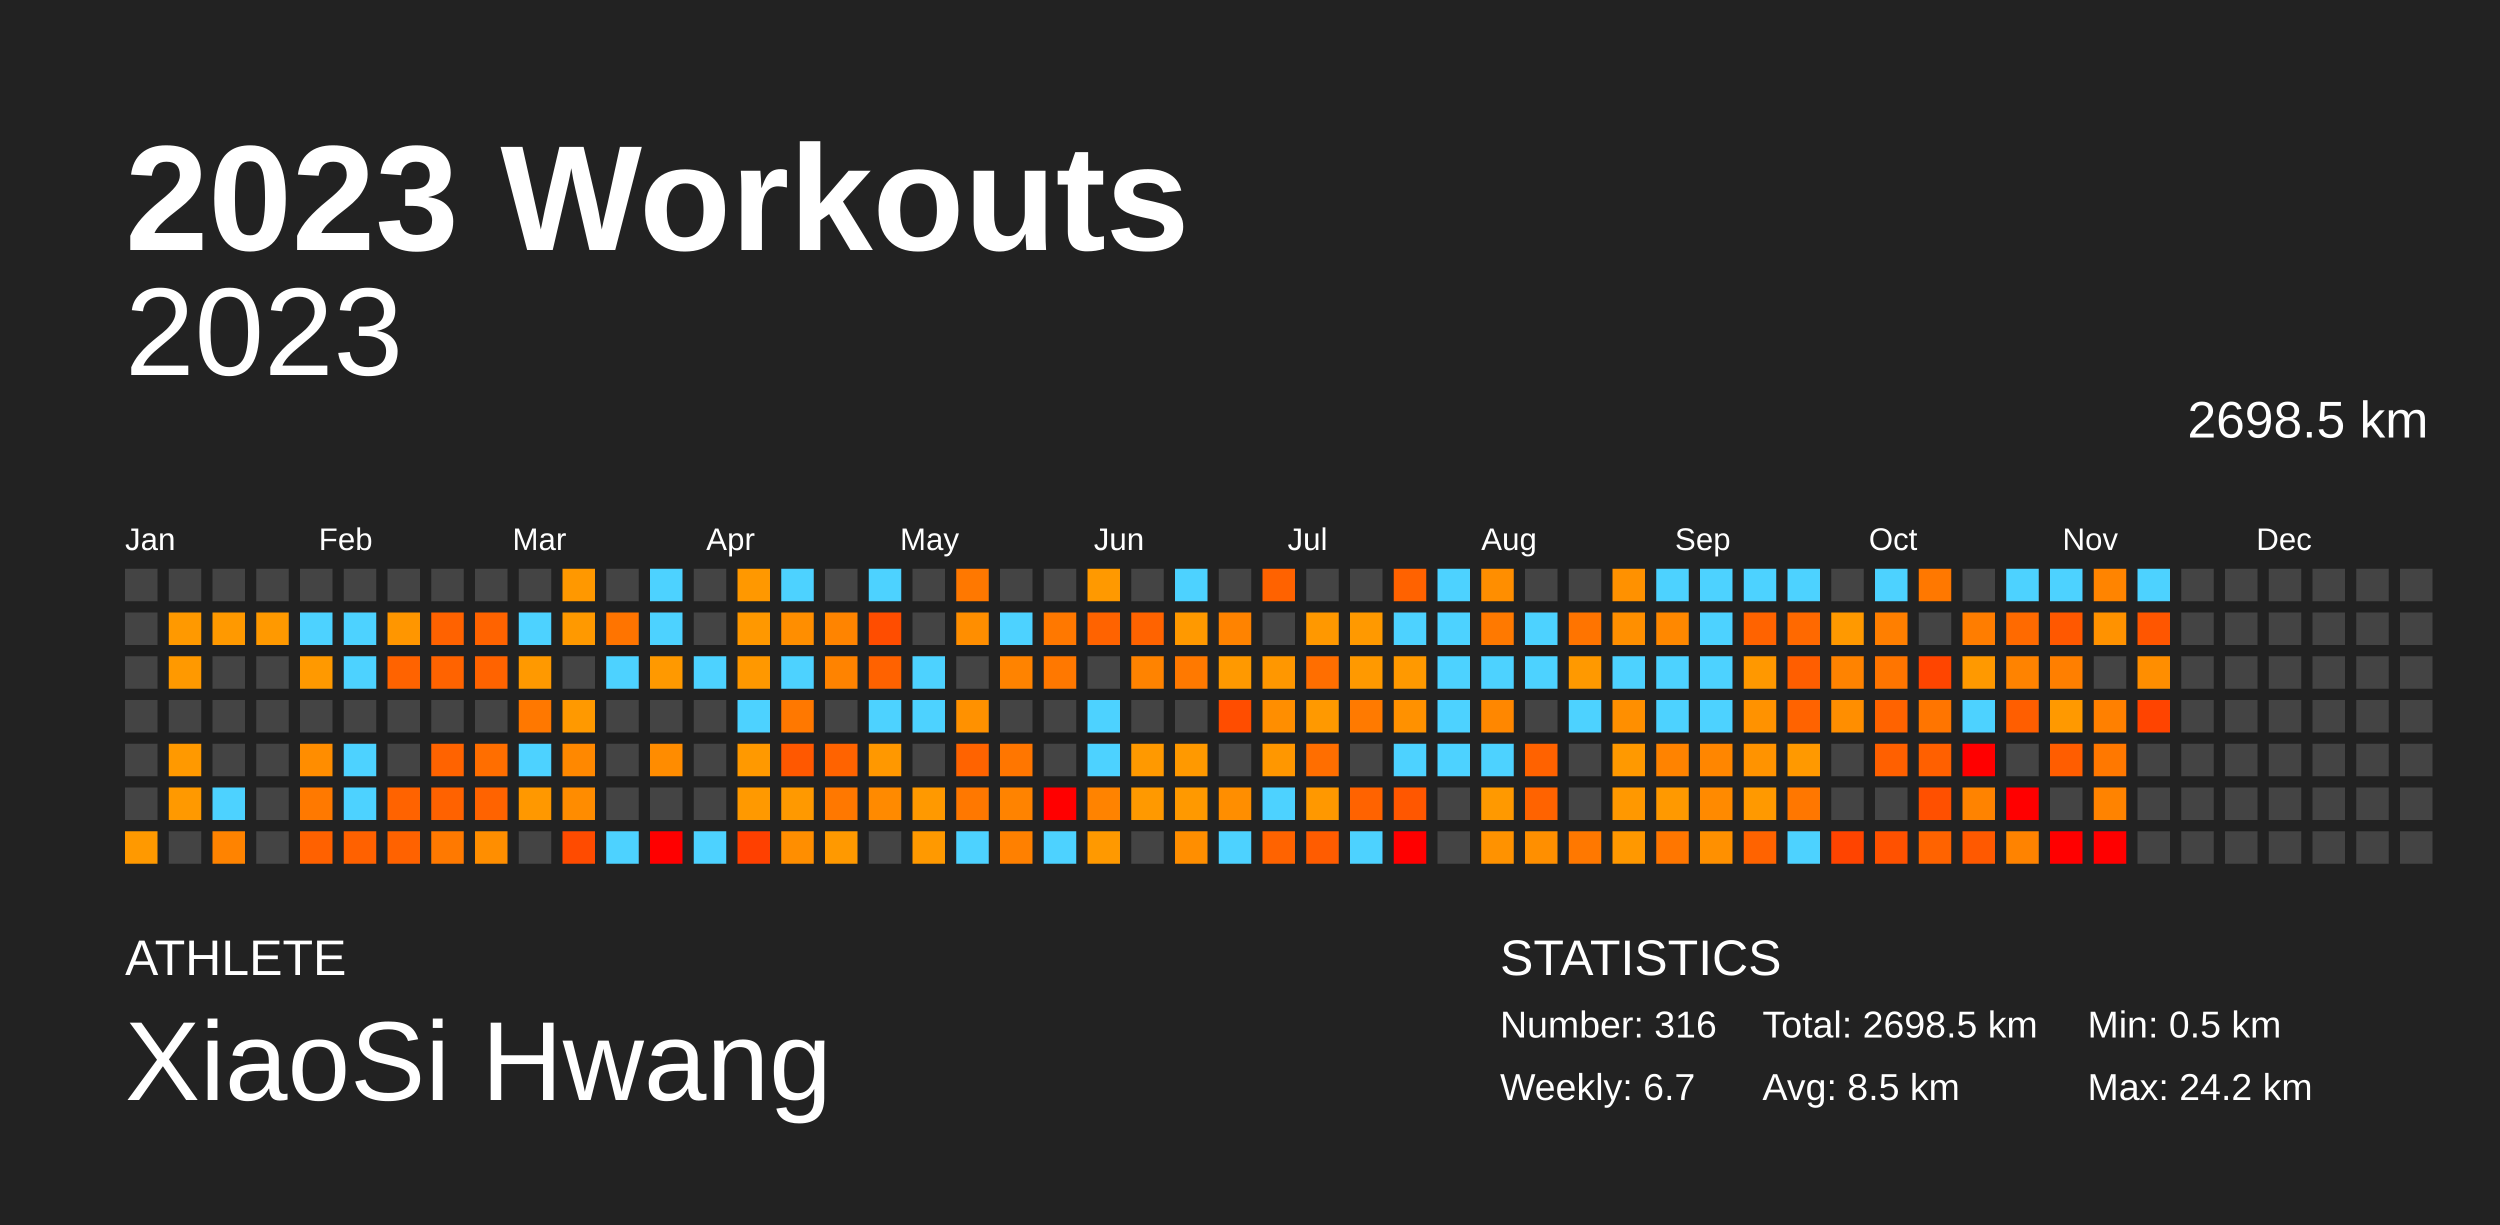
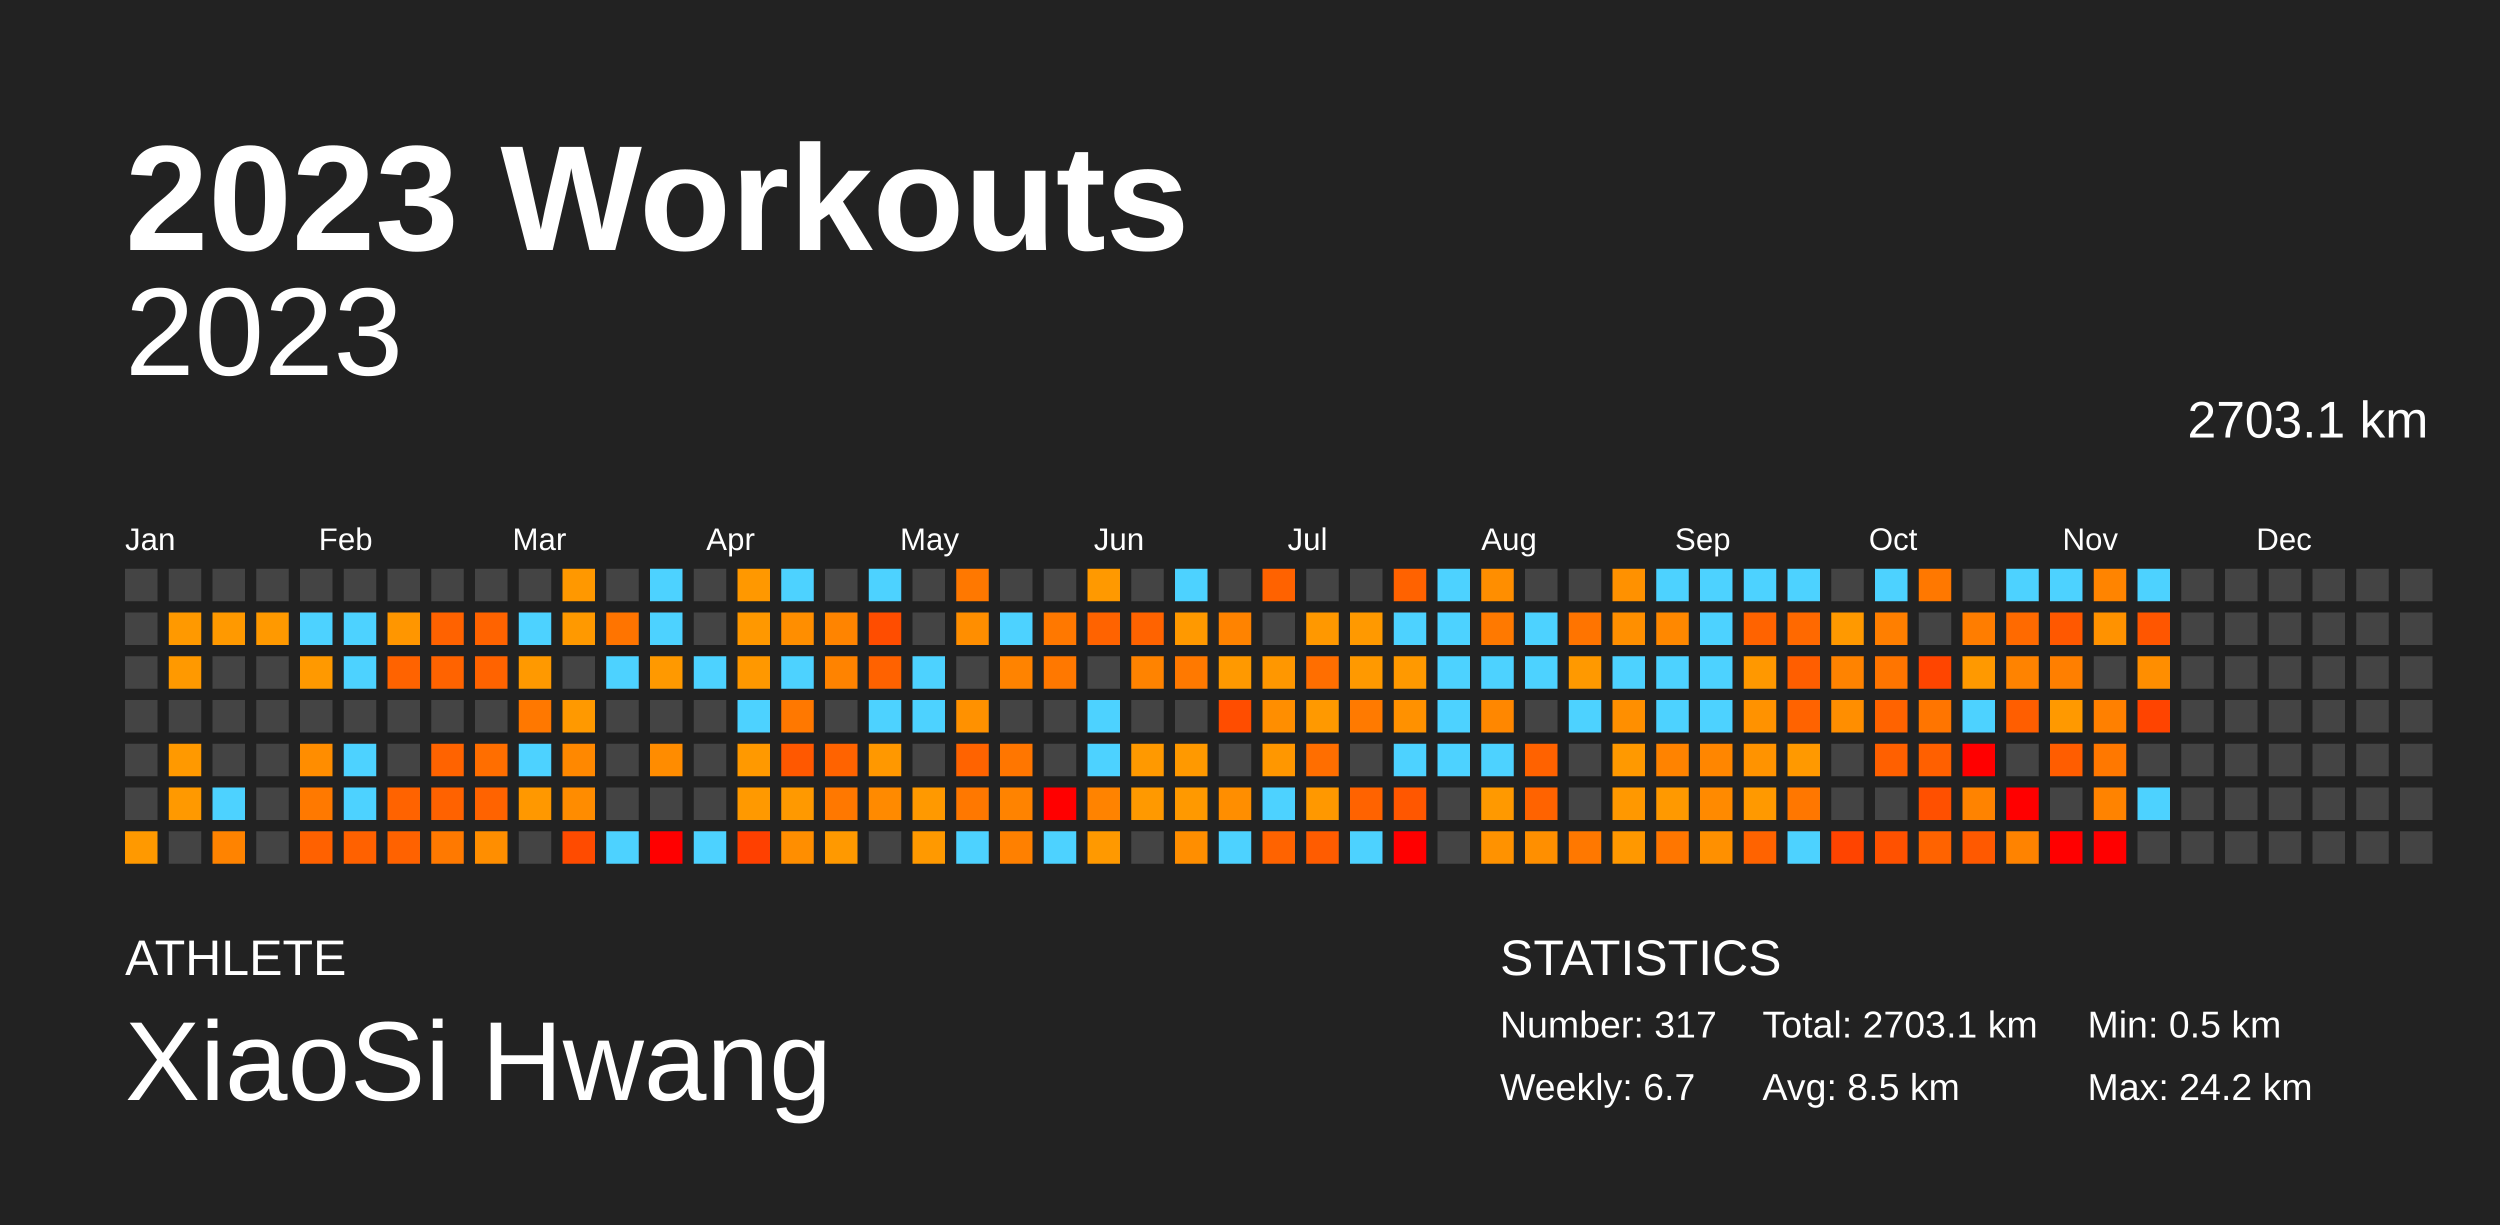
<svg xmlns="http://www.w3.org/2000/svg" baseProfile="full" height="98mm" version="1.1" viewBox="0,0,200,98" width="200mm">
  <defs />
  <rect fill="#222222" height="98" width="200" x="0" y="0" />
  <text fill="#FFFFFF" style="font-size:12px; font-family:Arial; font-weight:bold;" x="10" y="20">2023 Workouts</text>
  <text fill="#FFFFFF" style="font-size:4px; font-family:Arial" x="10" y="78">ATHLETE</text>
  <text fill="#FFFFFF" style="font-size:9px; font-family:Arial" x="10" y="88">XiaoSi Hwang</text>
  <text fill="#FFFFFF" style="font-size:4px; font-family:Arial" x="120" y="78">STATISTICS</text>
-   <text fill="#FFFFFF" style="font-size:3px; font-family:Arial" x="120" y="83">Number: 316</text>
+   <text fill="#FFFFFF" style="font-size:3px; font-family:Arial" x="120" y="83">Number: 317</text>
  <text fill="#FFFFFF" style="font-size:3px; font-family:Arial" x="120" y="88">Weekly: 6.7</text>
-   <text fill="#FFFFFF" style="font-size:3px; font-family:Arial" x="141" y="83">Total: 2698.5 km</text>
+   <text fill="#FFFFFF" style="font-size:3px; font-family:Arial" x="141" y="83">Total: 2703.1 km</text>
  <text fill="#FFFFFF" style="font-size:3px; font-family:Arial" x="141" y="88">Avg: 8.5 km</text>
  <text fill="#FFFFFF" style="font-size:3px; font-family:Arial" x="167" y="83">Min: 0.5 km</text>
  <text fill="#FFFFFF" style="font-size:3px; font-family:Arial" x="167" y="88">Max: 24.2 km</text>
  <text alignment-baseline="hanging" fill="#FFFFFF" style="font-size:10.0px; font-family:Arial;" x="10" y="30">2023</text>
-   <text alignment-baseline="hanging" fill="#FFFFFF" style="font-size:4.125px; font-family:Arial;" x="175" y="35">2698.5 km</text>
+   <text alignment-baseline="hanging" fill="#FFFFFF" style="font-size:4.125px; font-family:Arial;" x="175" y="35">2703.1 km</text>
  <text fill="#FFFFFF" style="font-size:2.5px; font-family:Arial" x="10.0" y="44">Jan</text>
  <text fill="#FFFFFF" style="font-size:2.5px; font-family:Arial" x="25.5" y="44">Feb</text>
  <text fill="#FFFFFF" style="font-size:2.5px; font-family:Arial" x="41.0" y="44">Mar</text>
  <text fill="#FFFFFF" style="font-size:2.5px; font-family:Arial" x="56.5" y="44">Apr</text>
  <text fill="#FFFFFF" style="font-size:2.5px; font-family:Arial" x="72.0" y="44">May</text>
  <text fill="#FFFFFF" style="font-size:2.5px; font-family:Arial" x="87.5" y="44">Jun</text>
  <text fill="#FFFFFF" style="font-size:2.5px; font-family:Arial" x="103.0" y="44">Jul</text>
  <text fill="#FFFFFF" style="font-size:2.5px; font-family:Arial" x="118.5" y="44">Aug</text>
  <text fill="#FFFFFF" style="font-size:2.5px; font-family:Arial" x="134.0" y="44">Sep</text>
  <text fill="#FFFFFF" style="font-size:2.5px; font-family:Arial" x="149.5" y="44">Oct</text>
  <text fill="#FFFFFF" style="font-size:2.5px; font-family:Arial" x="165.0" y="44">Nov</text>
  <text fill="#FFFFFF" style="font-size:2.5px; font-family:Arial" x="180.5" y="44">Dec</text>
  <rect fill="#444444" height="2.6" width="2.6" x="10.0" y="45.5" />
  <rect fill="#444444" height="2.6" width="2.6" x="10.0" y="49.0" />
  <rect fill="#444444" height="2.6" width="2.6" x="10.0" y="52.5" />
  <rect fill="#444444" height="2.6" width="2.6" x="10.0" y="56.0" />
  <rect fill="#444444" height="2.6" width="2.6" x="10.0" y="59.5" />
  <rect fill="#444444" height="2.6" width="2.6" x="10.0" y="63.0" />
  <rect fill="#ff9900" height="2.6" width="2.6" x="10.0" y="66.5" />
  <rect fill="#444444" height="2.6" width="2.6" x="13.5" y="45.5" />
  <rect fill="#ff9900" height="2.6" width="2.6" x="13.5" y="49.0" />
  <rect fill="#ff9900" height="2.6" width="2.6" x="13.5" y="52.5" />
  <rect fill="#444444" height="2.6" width="2.6" x="13.5" y="56.0" />
  <rect fill="#ff9900" height="2.6" width="2.6" x="13.5" y="59.5" />
  <rect fill="#ff9900" height="2.6" width="2.6" x="13.5" y="63.0" />
  <rect fill="#444444" height="2.6" width="2.6" x="13.5" y="66.5" />
  <rect fill="#444444" height="2.6" width="2.6" x="17.0" y="45.5" />
  <rect fill="#ff9900" height="2.6" width="2.6" x="17.0" y="49.0" />
  <rect fill="#444444" height="2.6" width="2.6" x="17.0" y="52.5" />
  <rect fill="#444444" height="2.6" width="2.6" x="17.0" y="56.0" />
  <rect fill="#444444" height="2.6" width="2.6" x="17.0" y="59.5" />
  <rect fill="#4dd2ff" height="2.6" width="2.6" x="17.0" y="63.0" />
  <rect fill="#ff8300" height="2.6" width="2.6" x="17.0" y="66.5" />
  <rect fill="#444444" height="2.6" width="2.6" x="20.5" y="45.5" />
  <rect fill="#ff9900" height="2.6" width="2.6" x="20.5" y="49.0" />
  <rect fill="#444444" height="2.6" width="2.6" x="20.5" y="52.5" />
  <rect fill="#444444" height="2.6" width="2.6" x="20.5" y="56.0" />
  <rect fill="#444444" height="2.6" width="2.6" x="20.5" y="59.5" />
  <rect fill="#444444" height="2.6" width="2.6" x="20.5" y="63.0" />
  <rect fill="#444444" height="2.6" width="2.6" x="20.5" y="66.5" />
  <rect fill="#444444" height="2.6" width="2.6" x="24.0" y="45.5" />
  <rect fill="#4dd2ff" height="2.6" width="2.6" x="24.0" y="49.0" />
  <rect fill="#ff9900" height="2.6" width="2.6" x="24.0" y="52.5" />
  <rect fill="#444444" height="2.6" width="2.6" x="24.0" y="56.0" />
  <rect fill="#ff8d00" height="2.6" width="2.6" x="24.0" y="59.5" />
  <rect fill="#ff7900" height="2.6" width="2.6" x="24.0" y="63.0" />
  <rect fill="#ff6100" height="2.6" width="2.6" x="24.0" y="66.5" />
  <rect fill="#444444" height="2.6" width="2.6" x="27.5" y="45.5" />
  <rect fill="#4dd2ff" height="2.6" width="2.6" x="27.5" y="49.0" />
  <rect fill="#4dd2ff" height="2.6" width="2.6" x="27.5" y="52.5" />
  <rect fill="#444444" height="2.6" width="2.6" x="27.5" y="56.0" />
  <rect fill="#4dd2ff" height="2.6" width="2.6" x="27.5" y="59.5" />
  <rect fill="#4dd2ff" height="2.6" width="2.6" x="27.5" y="63.0" />
  <rect fill="#ff6100" height="2.6" width="2.6" x="27.5" y="66.5" />
  <rect fill="#444444" height="2.6" width="2.6" x="31.0" y="45.5" />
  <rect fill="#ff9600" height="2.6" width="2.6" x="31.0" y="49.0" />
  <rect fill="#ff6300" height="2.6" width="2.6" x="31.0" y="52.5" />
  <rect fill="#444444" height="2.6" width="2.6" x="31.0" y="56.0" />
  <rect fill="#444444" height="2.6" width="2.6" x="31.0" y="59.5" />
  <rect fill="#ff6300" height="2.6" width="2.6" x="31.0" y="63.0" />
  <rect fill="#ff6200" height="2.6" width="2.6" x="31.0" y="66.5" />
  <rect fill="#444444" height="2.6" width="2.6" x="34.5" y="45.5" />
  <rect fill="#ff6200" height="2.6" width="2.6" x="34.5" y="49.0" />
  <rect fill="#ff6300" height="2.6" width="2.6" x="34.5" y="52.5" />
  <rect fill="#444444" height="2.6" width="2.6" x="34.5" y="56.0" />
  <rect fill="#ff6300" height="2.6" width="2.6" x="34.5" y="59.5" />
  <rect fill="#ff6200" height="2.6" width="2.6" x="34.5" y="63.0" />
  <rect fill="#ff7900" height="2.6" width="2.6" x="34.5" y="66.5" />
  <rect fill="#444444" height="2.6" width="2.6" x="38.0" y="45.5" />
  <rect fill="#ff6300" height="2.6" width="2.6" x="38.0" y="49.0" />
  <rect fill="#ff6300" height="2.6" width="2.6" x="38.0" y="52.5" />
  <rect fill="#444444" height="2.6" width="2.6" x="38.0" y="56.0" />
  <rect fill="#ff6e00" height="2.6" width="2.6" x="38.0" y="59.5" />
  <rect fill="#ff6300" height="2.6" width="2.6" x="38.0" y="63.0" />
  <rect fill="#ff8e00" height="2.6" width="2.6" x="38.0" y="66.5" />
  <rect fill="#444444" height="2.6" width="2.6" x="41.5" y="45.5" />
  <rect fill="#4dd2ff" height="2.6" width="2.6" x="41.5" y="49.0" />
  <rect fill="#ff9900" height="2.6" width="2.6" x="41.5" y="52.5" />
  <rect fill="#ff7800" height="2.6" width="2.6" x="41.5" y="56.0" />
  <rect fill="#4dd2ff" height="2.6" width="2.6" x="41.5" y="59.5" />
  <rect fill="#ff9800" height="2.6" width="2.6" x="41.5" y="63.0" />
  <rect fill="#444444" height="2.6" width="2.6" x="41.5" y="66.5" />
  <rect fill="#ff9800" height="2.6" width="2.6" x="45.0" y="45.5" />
  <rect fill="#ff9900" height="2.6" width="2.6" x="45.0" y="49.0" />
  <rect fill="#444444" height="2.6" width="2.6" x="45.0" y="52.5" />
  <rect fill="#ff9900" height="2.6" width="2.6" x="45.0" y="56.0" />
  <rect fill="#ff8800" height="2.6" width="2.6" x="45.0" y="59.5" />
  <rect fill="#ff8c00" height="2.6" width="2.6" x="45.0" y="63.0" />
  <rect fill="#ff4b00" height="2.6" width="2.6" x="45.0" y="66.5" />
  <rect fill="#444444" height="2.6" width="2.6" x="48.5" y="45.5" />
  <rect fill="#ff7400" height="2.6" width="2.6" x="48.5" y="49.0" />
  <rect fill="#4dd2ff" height="2.6" width="2.6" x="48.5" y="52.5" />
  <rect fill="#444444" height="2.6" width="2.6" x="48.5" y="56.0" />
  <rect fill="#444444" height="2.6" width="2.6" x="48.5" y="59.5" />
  <rect fill="#444444" height="2.6" width="2.6" x="48.5" y="63.0" />
  <rect fill="#4dd2ff" height="2.6" width="2.6" x="48.5" y="66.5" />
  <rect fill="#4dd2ff" height="2.6" width="2.6" x="52.0" y="45.5" />
  <rect fill="#4dd2ff" height="2.6" width="2.6" x="52.0" y="49.0" />
  <rect fill="#ff9900" height="2.6" width="2.6" x="52.0" y="52.5" />
  <rect fill="#444444" height="2.6" width="2.6" x="52.0" y="56.0" />
  <rect fill="#ff8c00" height="2.6" width="2.6" x="52.0" y="59.5" />
  <rect fill="#444444" height="2.6" width="2.6" x="52.0" y="63.0" />
  <rect fill="red" height="2.6" width="2.6" x="52.0" y="66.5" />
  <rect fill="#444444" height="2.6" width="2.6" x="55.5" y="45.5" />
  <rect fill="#444444" height="2.6" width="2.6" x="55.5" y="49.0" />
  <rect fill="#4dd2ff" height="2.6" width="2.6" x="55.5" y="52.5" />
  <rect fill="#444444" height="2.6" width="2.6" x="55.5" y="56.0" />
  <rect fill="#444444" height="2.6" width="2.6" x="55.5" y="59.5" />
  <rect fill="#444444" height="2.6" width="2.6" x="55.5" y="63.0" />
  <rect fill="#4dd2ff" height="2.6" width="2.6" x="55.5" y="66.5" />
  <rect fill="#ff9800" height="2.6" width="2.6" x="59.0" y="45.5" />
  <rect fill="#ff9800" height="2.6" width="2.6" x="59.0" y="49.0" />
  <rect fill="#ff9800" height="2.6" width="2.6" x="59.0" y="52.5" />
  <rect fill="#4dd2ff" height="2.6" width="2.6" x="59.0" y="56.0" />
  <rect fill="#ff9900" height="2.6" width="2.6" x="59.0" y="59.5" />
  <rect fill="#ff9900" height="2.6" width="2.6" x="59.0" y="63.0" />
  <rect fill="#ff4000" height="2.6" width="2.6" x="59.0" y="66.5" />
  <rect fill="#4dd2ff" height="2.6" width="2.6" x="62.5" y="45.5" />
  <rect fill="#ff8e00" height="2.6" width="2.6" x="62.5" y="49.0" />
  <rect fill="#4dd2ff" height="2.6" width="2.6" x="62.5" y="52.5" />
  <rect fill="#ff7800" height="2.6" width="2.6" x="62.5" y="56.0" />
  <rect fill="#ff5800" height="2.6" width="2.6" x="62.5" y="59.5" />
  <rect fill="#ff9900" height="2.6" width="2.6" x="62.5" y="63.0" />
  <rect fill="#ff8e00" height="2.6" width="2.6" x="62.5" y="66.5" />
  <rect fill="#444444" height="2.6" width="2.6" x="66.0" y="45.5" />
  <rect fill="#ff8400" height="2.6" width="2.6" x="66.0" y="49.0" />
  <rect fill="#ff8300" height="2.6" width="2.6" x="66.0" y="52.5" />
  <rect fill="#444444" height="2.6" width="2.6" x="66.0" y="56.0" />
  <rect fill="#ff6300" height="2.6" width="2.6" x="66.0" y="59.5" />
  <rect fill="#ff7800" height="2.6" width="2.6" x="66.0" y="63.0" />
  <rect fill="#ff9900" height="2.6" width="2.6" x="66.0" y="66.5" />
  <rect fill="#4dd2ff" height="2.6" width="2.6" x="69.5" y="45.5" />
  <rect fill="#ff4d00" height="2.6" width="2.6" x="69.5" y="49.0" />
  <rect fill="#ff6200" height="2.6" width="2.6" x="69.5" y="52.5" />
  <rect fill="#4dd2ff" height="2.6" width="2.6" x="69.5" y="56.0" />
  <rect fill="#ff9800" height="2.6" width="2.6" x="69.5" y="59.5" />
  <rect fill="#ff8a00" height="2.6" width="2.6" x="69.5" y="63.0" />
  <rect fill="#444444" height="2.6" width="2.6" x="69.5" y="66.5" />
  <rect fill="#444444" height="2.6" width="2.6" x="73.0" y="45.5" />
  <rect fill="#444444" height="2.6" width="2.6" x="73.0" y="49.0" />
  <rect fill="#4dd2ff" height="2.6" width="2.6" x="73.0" y="52.5" />
  <rect fill="#4dd2ff" height="2.6" width="2.6" x="73.0" y="56.0" />
  <rect fill="#444444" height="2.6" width="2.6" x="73.0" y="59.5" />
  <rect fill="#ff9900" height="2.6" width="2.6" x="73.0" y="63.0" />
  <rect fill="#ff9900" height="2.6" width="2.6" x="73.0" y="66.5" />
  <rect fill="#ff7800" height="2.6" width="2.6" x="76.5" y="45.5" />
  <rect fill="#ff8e00" height="2.6" width="2.6" x="76.5" y="49.0" />
  <rect fill="#444444" height="2.6" width="2.6" x="76.5" y="52.5" />
  <rect fill="#ff9100" height="2.6" width="2.6" x="76.5" y="56.0" />
  <rect fill="#ff6300" height="2.6" width="2.6" x="76.5" y="59.5" />
  <rect fill="#ff7800" height="2.6" width="2.6" x="76.5" y="63.0" />
  <rect fill="#4dd2ff" height="2.6" width="2.6" x="76.5" y="66.5" />
  <rect fill="#444444" height="2.6" width="2.6" x="80.0" y="45.5" />
  <rect fill="#4dd2ff" height="2.6" width="2.6" x="80.0" y="49.0" />
  <rect fill="#ff8300" height="2.6" width="2.6" x="80.0" y="52.5" />
  <rect fill="#444444" height="2.6" width="2.6" x="80.0" y="56.0" />
  <rect fill="#ff7600" height="2.6" width="2.6" x="80.0" y="59.5" />
  <rect fill="#ff8300" height="2.6" width="2.6" x="80.0" y="63.0" />
  <rect fill="#ff8000" height="2.6" width="2.6" x="80.0" y="66.5" />
  <rect fill="#444444" height="2.6" width="2.6" x="83.5" y="45.5" />
  <rect fill="#ff7800" height="2.6" width="2.6" x="83.5" y="49.0" />
  <rect fill="#ff7800" height="2.6" width="2.6" x="83.5" y="52.5" />
  <rect fill="#444444" height="2.6" width="2.6" x="83.5" y="56.0" />
  <rect fill="#444444" height="2.6" width="2.6" x="83.5" y="59.5" />
  <rect fill="red" height="2.6" width="2.6" x="83.5" y="63.0" />
  <rect fill="#4dd2ff" height="2.6" width="2.6" x="83.5" y="66.5" />
  <rect fill="#ff9900" height="2.6" width="2.6" x="87.0" y="45.5" />
  <rect fill="#ff6300" height="2.6" width="2.6" x="87.0" y="49.0" />
  <rect fill="#444444" height="2.6" width="2.6" x="87.0" y="52.5" />
  <rect fill="#4dd2ff" height="2.6" width="2.6" x="87.0" y="56.0" />
  <rect fill="#4dd2ff" height="2.6" width="2.6" x="87.0" y="59.5" />
  <rect fill="#ff8300" height="2.6" width="2.6" x="87.0" y="63.0" />
  <rect fill="#ff9900" height="2.6" width="2.6" x="87.0" y="66.5" />
  <rect fill="#444444" height="2.6" width="2.6" x="90.5" y="45.5" />
  <rect fill="#ff6300" height="2.6" width="2.6" x="90.5" y="49.0" />
  <rect fill="#ff8300" height="2.6" width="2.6" x="90.5" y="52.5" />
  <rect fill="#444444" height="2.6" width="2.6" x="90.5" y="56.0" />
  <rect fill="#ff9900" height="2.6" width="2.6" x="90.5" y="59.5" />
  <rect fill="#ff9900" height="2.6" width="2.6" x="90.5" y="63.0" />
  <rect fill="#444444" height="2.6" width="2.6" x="90.5" y="66.5" />
  <rect fill="#4dd2ff" height="2.6" width="2.6" x="94.0" y="45.5" />
  <rect fill="#ff9900" height="2.6" width="2.6" x="94.0" y="49.0" />
  <rect fill="#ff7900" height="2.6" width="2.6" x="94.0" y="52.5" />
  <rect fill="#444444" height="2.6" width="2.6" x="94.0" y="56.0" />
  <rect fill="#ff9900" height="2.6" width="2.6" x="94.0" y="59.5" />
  <rect fill="#ff9900" height="2.6" width="2.6" x="94.0" y="63.0" />
  <rect fill="#ff8e00" height="2.6" width="2.6" x="94.0" y="66.5" />
  <rect fill="#444444" height="2.6" width="2.6" x="97.5" y="45.5" />
  <rect fill="#ff8300" height="2.6" width="2.6" x="97.5" y="49.0" />
  <rect fill="#ff9900" height="2.6" width="2.6" x="97.5" y="52.5" />
  <rect fill="#ff4d00" height="2.6" width="2.6" x="97.5" y="56.0" />
  <rect fill="#444444" height="2.6" width="2.6" x="97.5" y="59.5" />
  <rect fill="#ff8e00" height="2.6" width="2.6" x="97.5" y="63.0" />
  <rect fill="#4dd2ff" height="2.6" width="2.6" x="97.5" y="66.5" />
  <rect fill="#ff6200" height="2.6" width="2.6" x="101.0" y="45.5" />
  <rect fill="#444444" height="2.6" width="2.6" x="101.0" y="49.0" />
  <rect fill="#ff9700" height="2.6" width="2.6" x="101.0" y="52.5" />
  <rect fill="#ff8e00" height="2.6" width="2.6" x="101.0" y="56.0" />
  <rect fill="#ff9700" height="2.6" width="2.6" x="101.0" y="59.5" />
  <rect fill="#4dd2ff" height="2.6" width="2.6" x="101.0" y="63.0" />
  <rect fill="#ff6300" height="2.6" width="2.6" x="101.0" y="66.5" />
  <rect fill="#444444" height="2.6" width="2.6" x="104.5" y="45.5" />
  <rect fill="#ff9800" height="2.6" width="2.6" x="104.5" y="49.0" />
  <rect fill="#ff6e00" height="2.6" width="2.6" x="104.5" y="52.5" />
  <rect fill="#ff9900" height="2.6" width="2.6" x="104.5" y="56.0" />
  <rect fill="#ff6e00" height="2.6" width="2.6" x="104.5" y="59.5" />
  <rect fill="#ff9800" height="2.6" width="2.6" x="104.5" y="63.0" />
  <rect fill="#ff5c00" height="2.6" width="2.6" x="104.5" y="66.5" />
  <rect fill="#444444" height="2.6" width="2.6" x="108.0" y="45.5" />
  <rect fill="#ff9900" height="2.6" width="2.6" x="108.0" y="49.0" />
  <rect fill="#ff9900" height="2.6" width="2.6" x="108.0" y="52.5" />
  <rect fill="#ff7a00" height="2.6" width="2.6" x="108.0" y="56.0" />
  <rect fill="#444444" height="2.6" width="2.6" x="108.0" y="59.5" />
  <rect fill="#ff6300" height="2.6" width="2.6" x="108.0" y="63.0" />
  <rect fill="#4dd2ff" height="2.6" width="2.6" x="108.0" y="66.5" />
  <rect fill="#ff6200" height="2.6" width="2.6" x="111.5" y="45.5" />
  <rect fill="#4dd2ff" height="2.6" width="2.6" x="111.5" y="49.0" />
  <rect fill="#ff9900" height="2.6" width="2.6" x="111.5" y="52.5" />
  <rect fill="#ff9100" height="2.6" width="2.6" x="111.5" y="56.0" />
  <rect fill="#4dd2ff" height="2.6" width="2.6" x="111.5" y="59.5" />
  <rect fill="#ff5700" height="2.6" width="2.6" x="111.5" y="63.0" />
  <rect fill="red" height="2.6" width="2.6" x="111.5" y="66.5" />
  <rect fill="#4dd2ff" height="2.6" width="2.6" x="115.0" y="45.5" />
  <rect fill="#4dd2ff" height="2.6" width="2.6" x="115.0" y="49.0" />
  <rect fill="#4dd2ff" height="2.6" width="2.6" x="115.0" y="52.5" />
  <rect fill="#4dd2ff" height="2.6" width="2.6" x="115.0" y="56.0" />
  <rect fill="#4dd2ff" height="2.6" width="2.6" x="115.0" y="59.5" />
  <rect fill="#444444" height="2.6" width="2.6" x="115.0" y="63.0" />
  <rect fill="#444444" height="2.6" width="2.6" x="115.0" y="66.5" />
  <rect fill="#ff8e00" height="2.6" width="2.6" x="118.5" y="45.5" />
  <rect fill="#ff7900" height="2.6" width="2.6" x="118.5" y="49.0" />
  <rect fill="#4dd2ff" height="2.6" width="2.6" x="118.5" y="52.5" />
  <rect fill="#ff8700" height="2.6" width="2.6" x="118.5" y="56.0" />
  <rect fill="#4dd2ff" height="2.6" width="2.6" x="118.5" y="59.5" />
  <rect fill="#ff9900" height="2.6" width="2.6" x="118.5" y="63.0" />
  <rect fill="#ff9200" height="2.6" width="2.6" x="118.5" y="66.5" />
  <rect fill="#444444" height="2.6" width="2.6" x="122.0" y="45.5" />
  <rect fill="#4dd2ff" height="2.6" width="2.6" x="122.0" y="49.0" />
  <rect fill="#4dd2ff" height="2.6" width="2.6" x="122.0" y="52.5" />
  <rect fill="#444444" height="2.6" width="2.6" x="122.0" y="56.0" />
  <rect fill="#ff6200" height="2.6" width="2.6" x="122.0" y="59.5" />
  <rect fill="#ff6300" height="2.6" width="2.6" x="122.0" y="63.0" />
  <rect fill="#ff8f00" height="2.6" width="2.6" x="122.0" y="66.5" />
  <rect fill="#444444" height="2.6" width="2.6" x="125.5" y="45.5" />
  <rect fill="#ff7400" height="2.6" width="2.6" x="125.5" y="49.0" />
  <rect fill="#ff9900" height="2.6" width="2.6" x="125.5" y="52.5" />
  <rect fill="#4dd2ff" height="2.6" width="2.6" x="125.5" y="56.0" />
  <rect fill="#444444" height="2.6" width="2.6" x="125.5" y="59.5" />
  <rect fill="#444444" height="2.6" width="2.6" x="125.5" y="63.0" />
  <rect fill="#ff7800" height="2.6" width="2.6" x="125.5" y="66.5" />
  <rect fill="#ff9100" height="2.6" width="2.6" x="129.0" y="45.5" />
  <rect fill="#ff8f00" height="2.6" width="2.6" x="129.0" y="49.0" />
  <rect fill="#4dd2ff" height="2.6" width="2.6" x="129.0" y="52.5" />
  <rect fill="#ff8f00" height="2.6" width="2.6" x="129.0" y="56.0" />
  <rect fill="#ff9900" height="2.6" width="2.6" x="129.0" y="59.5" />
  <rect fill="#ff9800" height="2.6" width="2.6" x="129.0" y="63.0" />
  <rect fill="#ff9800" height="2.6" width="2.6" x="129.0" y="66.5" />
  <rect fill="#4dd2ff" height="2.6" width="2.6" x="132.5" y="45.5" />
  <rect fill="#ff8800" height="2.6" width="2.6" x="132.5" y="49.0" />
  <rect fill="#4dd2ff" height="2.6" width="2.6" x="132.5" y="52.5" />
  <rect fill="#4dd2ff" height="2.6" width="2.6" x="132.5" y="56.0" />
  <rect fill="#ff8300" height="2.6" width="2.6" x="132.5" y="59.5" />
  <rect fill="#ff9900" height="2.6" width="2.6" x="132.5" y="63.0" />
  <rect fill="#ff7600" height="2.6" width="2.6" x="132.5" y="66.5" />
  <rect fill="#4dd2ff" height="2.6" width="2.6" x="136.0" y="45.5" />
  <rect fill="#4dd2ff" height="2.6" width="2.6" x="136.0" y="49.0" />
  <rect fill="#4dd2ff" height="2.6" width="2.6" x="136.0" y="52.5" />
  <rect fill="#4dd2ff" height="2.6" width="2.6" x="136.0" y="56.0" />
  <rect fill="#ff8600" height="2.6" width="2.6" x="136.0" y="59.5" />
  <rect fill="#ff8a00" height="2.6" width="2.6" x="136.0" y="63.0" />
  <rect fill="#ff9000" height="2.6" width="2.6" x="136.0" y="66.5" />
  <rect fill="#4dd2ff" height="2.6" width="2.6" x="139.5" y="45.5" />
  <rect fill="#ff6300" height="2.6" width="2.6" x="139.5" y="49.0" />
  <rect fill="#ff9800" height="2.6" width="2.6" x="139.5" y="52.5" />
  <rect fill="#ff9200" height="2.6" width="2.6" x="139.5" y="56.0" />
  <rect fill="#ff9300" height="2.6" width="2.6" x="139.5" y="59.5" />
  <rect fill="#ff9900" height="2.6" width="2.6" x="139.5" y="63.0" />
  <rect fill="#ff6300" height="2.6" width="2.6" x="139.5" y="66.5" />
  <rect fill="#4dd2ff" height="2.6" width="2.6" x="143.0" y="45.5" />
  <rect fill="#ff6900" height="2.6" width="2.6" x="143.0" y="49.0" />
  <rect fill="#ff5e00" height="2.6" width="2.6" x="143.0" y="52.5" />
  <rect fill="#ff6300" height="2.6" width="2.6" x="143.0" y="56.0" />
  <rect fill="#ff9900" height="2.6" width="2.6" x="143.0" y="59.5" />
  <rect fill="#ff7700" height="2.6" width="2.6" x="143.0" y="63.0" />
  <rect fill="#4dd2ff" height="2.6" width="2.6" x="143.0" y="66.5" />
  <rect fill="#444444" height="2.6" width="2.6" x="146.5" y="45.5" />
  <rect fill="#ff9900" height="2.6" width="2.6" x="146.5" y="49.0" />
  <rect fill="#ff8300" height="2.6" width="2.6" x="146.5" y="52.5" />
  <rect fill="#ff8e00" height="2.6" width="2.6" x="146.5" y="56.0" />
  <rect fill="#444444" height="2.6" width="2.6" x="146.5" y="59.5" />
  <rect fill="#444444" height="2.6" width="2.6" x="146.5" y="63.0" />
  <rect fill="#ff4400" height="2.6" width="2.6" x="146.5" y="66.5" />
  <rect fill="#4dd2ff" height="2.6" width="2.6" x="150.0" y="45.5" />
  <rect fill="#ff7f00" height="2.6" width="2.6" x="150.0" y="49.0" />
  <rect fill="#ff7500" height="2.6" width="2.6" x="150.0" y="52.5" />
  <rect fill="#ff6300" height="2.6" width="2.6" x="150.0" y="56.0" />
  <rect fill="#ff6000" height="2.6" width="2.6" x="150.0" y="59.5" />
  <rect fill="#444444" height="2.6" width="2.6" x="150.0" y="63.0" />
  <rect fill="#ff5100" height="2.6" width="2.6" x="150.0" y="66.5" />
  <rect fill="#ff7800" height="2.6" width="2.6" x="153.5" y="45.5" />
  <rect fill="#444444" height="2.6" width="2.6" x="153.5" y="49.0" />
  <rect fill="#ff4500" height="2.6" width="2.6" x="153.5" y="52.5" />
  <rect fill="#ff7500" height="2.6" width="2.6" x="153.5" y="56.0" />
  <rect fill="#ff6000" height="2.6" width="2.6" x="153.5" y="59.5" />
  <rect fill="#ff5000" height="2.6" width="2.6" x="153.5" y="63.0" />
  <rect fill="#ff6300" height="2.6" width="2.6" x="153.5" y="66.5" />
  <rect fill="#444444" height="2.6" width="2.6" x="157.0" y="45.5" />
  <rect fill="#ff7d00" height="2.6" width="2.6" x="157.0" y="49.0" />
  <rect fill="#ff9900" height="2.6" width="2.6" x="157.0" y="52.5" />
  <rect fill="#4dd2ff" height="2.6" width="2.6" x="157.0" y="56.0" />
  <rect fill="red" height="2.6" width="2.6" x="157.0" y="59.5" />
  <rect fill="#ff8300" height="2.6" width="2.6" x="157.0" y="63.0" />
  <rect fill="#ff5900" height="2.6" width="2.6" x="157.0" y="66.5" />
  <rect fill="#4dd2ff" height="2.6" width="2.6" x="160.5" y="45.5" />
  <rect fill="#ff6a00" height="2.6" width="2.6" x="160.5" y="49.0" />
  <rect fill="#ff8300" height="2.6" width="2.6" x="160.5" y="52.5" />
  <rect fill="#ff5e00" height="2.6" width="2.6" x="160.5" y="56.0" />
  <rect fill="#444444" height="2.6" width="2.6" x="160.5" y="59.5" />
  <rect fill="red" height="2.6" width="2.6" x="160.5" y="63.0" />
  <rect fill="#ff8300" height="2.6" width="2.6" x="160.5" y="66.5" />
  <rect fill="#4dd2ff" height="2.6" width="2.6" x="164.0" y="45.5" />
  <rect fill="#ff5800" height="2.6" width="2.6" x="164.0" y="49.0" />
  <rect fill="#ff7f00" height="2.6" width="2.6" x="164.0" y="52.5" />
  <rect fill="#ff9900" height="2.6" width="2.6" x="164.0" y="56.0" />
  <rect fill="#ff5d00" height="2.6" width="2.6" x="164.0" y="59.5" />
  <rect fill="#444444" height="2.6" width="2.6" x="164.0" y="63.0" />
  <rect fill="red" height="2.6" width="2.6" x="164.0" y="66.5" />
  <rect fill="#ff8400" height="2.6" width="2.6" x="167.5" y="45.5" />
  <rect fill="#ff9200" height="2.6" width="2.6" x="167.5" y="49.0" />
  <rect fill="#444444" height="2.6" width="2.6" x="167.5" y="52.5" />
  <rect fill="#ff8000" height="2.6" width="2.6" x="167.5" y="56.0" />
  <rect fill="#ff7800" height="2.6" width="2.6" x="167.5" y="59.5" />
  <rect fill="#ff8300" height="2.6" width="2.6" x="167.5" y="63.0" />
  <rect fill="red" height="2.6" width="2.6" x="167.5" y="66.5" />
  <rect fill="#4dd2ff" height="2.6" width="2.6" x="171.0" y="45.5" />
  <rect fill="#ff5600" height="2.6" width="2.6" x="171.0" y="49.0" />
  <rect fill="#ff8e00" height="2.6" width="2.6" x="171.0" y="52.5" />
  <rect fill="#ff4400" height="2.6" width="2.6" x="171.0" y="56.0" />
  <rect fill="#444444" height="2.6" width="2.6" x="171.0" y="59.5" />
-   <rect fill="#444444" height="2.6" width="2.6" x="171.0" y="63.0" />
+   <rect fill="#4dd2ff" height="2.6" width="2.6" x="171.0" y="63.0" />
  <rect fill="#444444" height="2.6" width="2.6" x="171.0" y="66.5" />
  <rect fill="#444444" height="2.6" width="2.6" x="174.5" y="45.5" />
  <rect fill="#444444" height="2.6" width="2.6" x="174.5" y="49.0" />
  <rect fill="#444444" height="2.6" width="2.6" x="174.5" y="52.5" />
  <rect fill="#444444" height="2.6" width="2.6" x="174.5" y="56.0" />
  <rect fill="#444444" height="2.6" width="2.6" x="174.5" y="59.5" />
  <rect fill="#444444" height="2.6" width="2.6" x="174.5" y="63.0" />
  <rect fill="#444444" height="2.6" width="2.6" x="174.5" y="66.5" />
  <rect fill="#444444" height="2.6" width="2.6" x="178.0" y="45.5" />
  <rect fill="#444444" height="2.6" width="2.6" x="178.0" y="49.0" />
  <rect fill="#444444" height="2.6" width="2.6" x="178.0" y="52.5" />
  <rect fill="#444444" height="2.6" width="2.6" x="178.0" y="56.0" />
  <rect fill="#444444" height="2.6" width="2.6" x="178.0" y="59.5" />
  <rect fill="#444444" height="2.6" width="2.6" x="178.0" y="63.0" />
  <rect fill="#444444" height="2.6" width="2.6" x="178.0" y="66.5" />
  <rect fill="#444444" height="2.6" width="2.6" x="181.5" y="45.5" />
  <rect fill="#444444" height="2.6" width="2.6" x="181.5" y="49.0" />
  <rect fill="#444444" height="2.6" width="2.6" x="181.5" y="52.5" />
  <rect fill="#444444" height="2.6" width="2.6" x="181.5" y="56.0" />
  <rect fill="#444444" height="2.6" width="2.6" x="181.5" y="59.5" />
  <rect fill="#444444" height="2.6" width="2.6" x="181.5" y="63.0" />
  <rect fill="#444444" height="2.6" width="2.6" x="181.5" y="66.5" />
  <rect fill="#444444" height="2.6" width="2.6" x="185.0" y="45.5" />
  <rect fill="#444444" height="2.6" width="2.6" x="185.0" y="49.0" />
  <rect fill="#444444" height="2.6" width="2.6" x="185.0" y="52.5" />
  <rect fill="#444444" height="2.6" width="2.6" x="185.0" y="56.0" />
  <rect fill="#444444" height="2.6" width="2.6" x="185.0" y="59.5" />
  <rect fill="#444444" height="2.6" width="2.6" x="185.0" y="63.0" />
  <rect fill="#444444" height="2.6" width="2.6" x="185.0" y="66.5" />
  <rect fill="#444444" height="2.6" width="2.6" x="188.5" y="45.5" />
  <rect fill="#444444" height="2.6" width="2.6" x="188.5" y="49.0" />
  <rect fill="#444444" height="2.6" width="2.6" x="188.5" y="52.5" />
  <rect fill="#444444" height="2.6" width="2.6" x="188.5" y="56.0" />
  <rect fill="#444444" height="2.6" width="2.6" x="188.5" y="59.5" />
  <rect fill="#444444" height="2.6" width="2.6" x="188.5" y="63.0" />
  <rect fill="#444444" height="2.6" width="2.6" x="188.5" y="66.5" />
  <rect fill="#444444" height="2.6" width="2.6" x="192.0" y="45.5" />
  <rect fill="#444444" height="2.6" width="2.6" x="192.0" y="49.0" />
  <rect fill="#444444" height="2.6" width="2.6" x="192.0" y="52.5" />
  <rect fill="#444444" height="2.6" width="2.6" x="192.0" y="56.0" />
  <rect fill="#444444" height="2.6" width="2.6" x="192.0" y="59.5" />
  <rect fill="#444444" height="2.6" width="2.6" x="192.0" y="63.0" />
  <rect fill="#444444" height="2.6" width="2.6" x="192.0" y="66.5" />
</svg>
